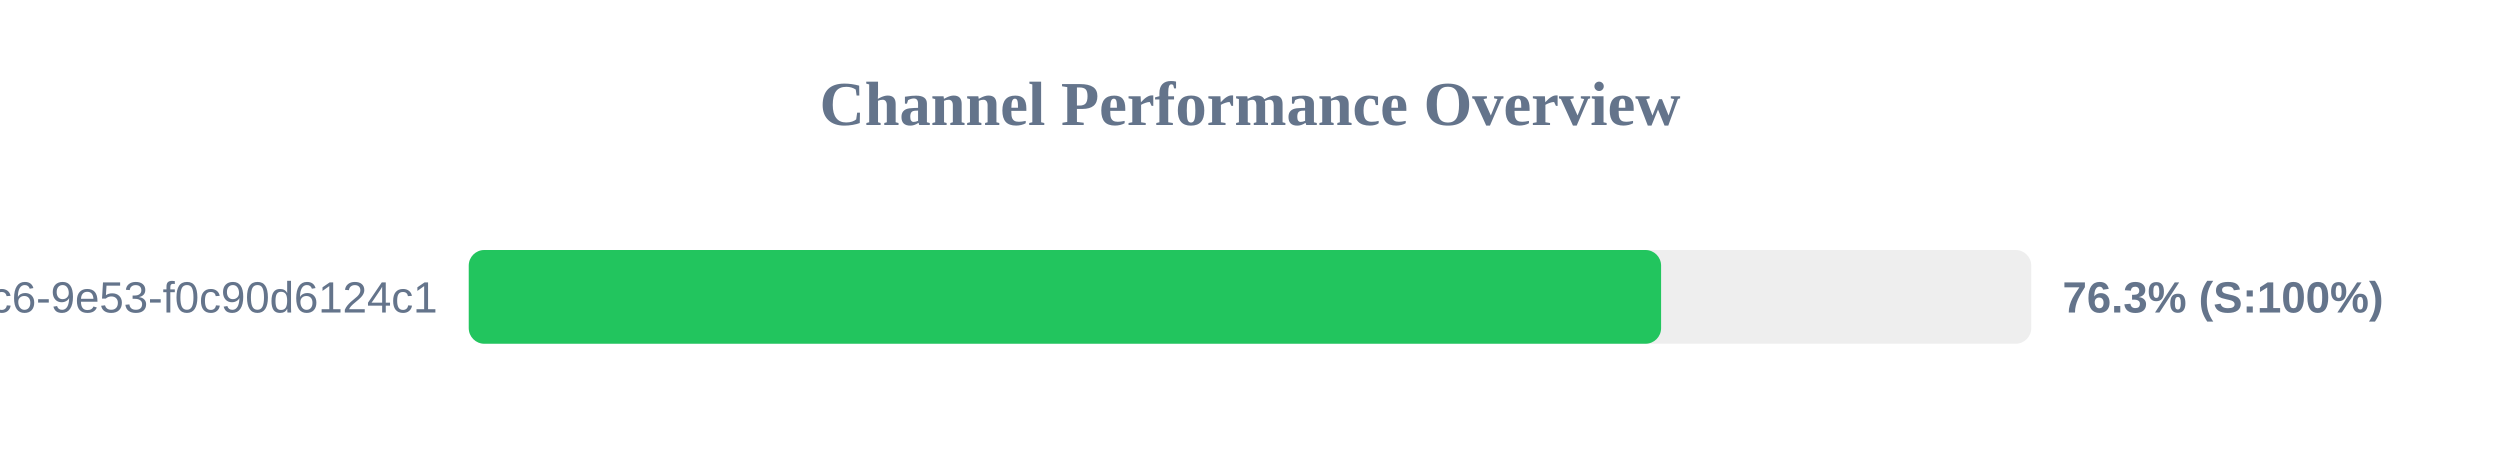
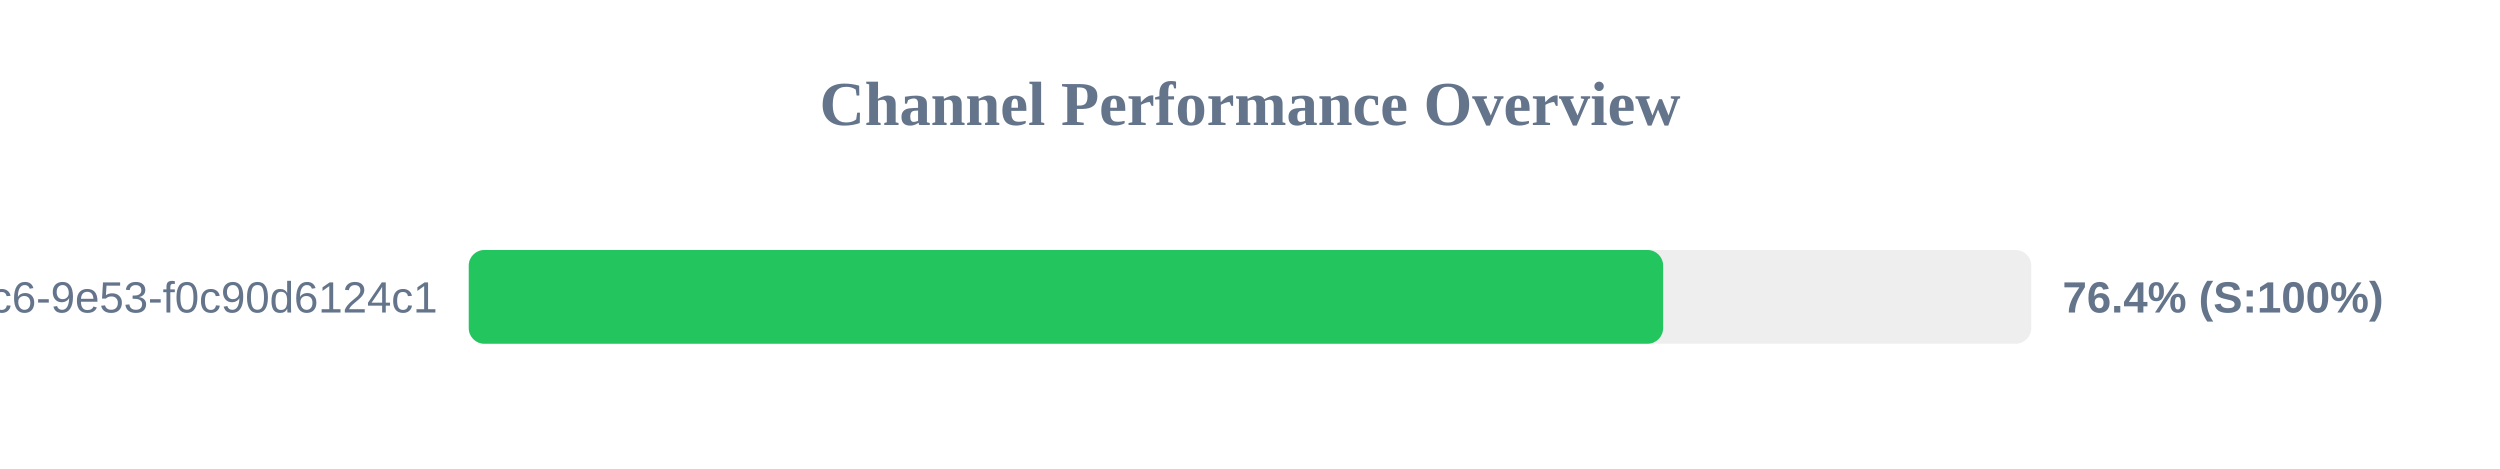
<svg xmlns="http://www.w3.org/2000/svg" width="800" height="150" version="1.1">
  <style>
        .row { font: 14px Arial; fill: #64748b; }
        .score { font: bold 14px Arial; fill: #64748b; }
    </style>
  <text x="400" y="40" text-anchor="middle" font-size="20px" font-weight="bold" fill="#64748b">Channel Performance Overview</text>
  <rect x="150" y="80" width="500" height="30" fill="#eee" rx="5" />
-   <rect x="150" y="80" width="381.55" height="30" fill="#22c55e" rx="5" />
+   <rect x="150" y="80" width="382.2" height="30" fill="#22c55e" rx="5" />
  <text x="140" y="100" text-anchor="end" class="row">?uuid=4685eb2a-5ddb-4dc6-9e53-f0c90d6124c1</text>
-   <text x="660" y="100" text-anchor="start" class="score">76.3% (S:100%)</text>
+   <text x="660" y="100" text-anchor="start" class="score">76.4% (S:100%)</text>
</svg>
